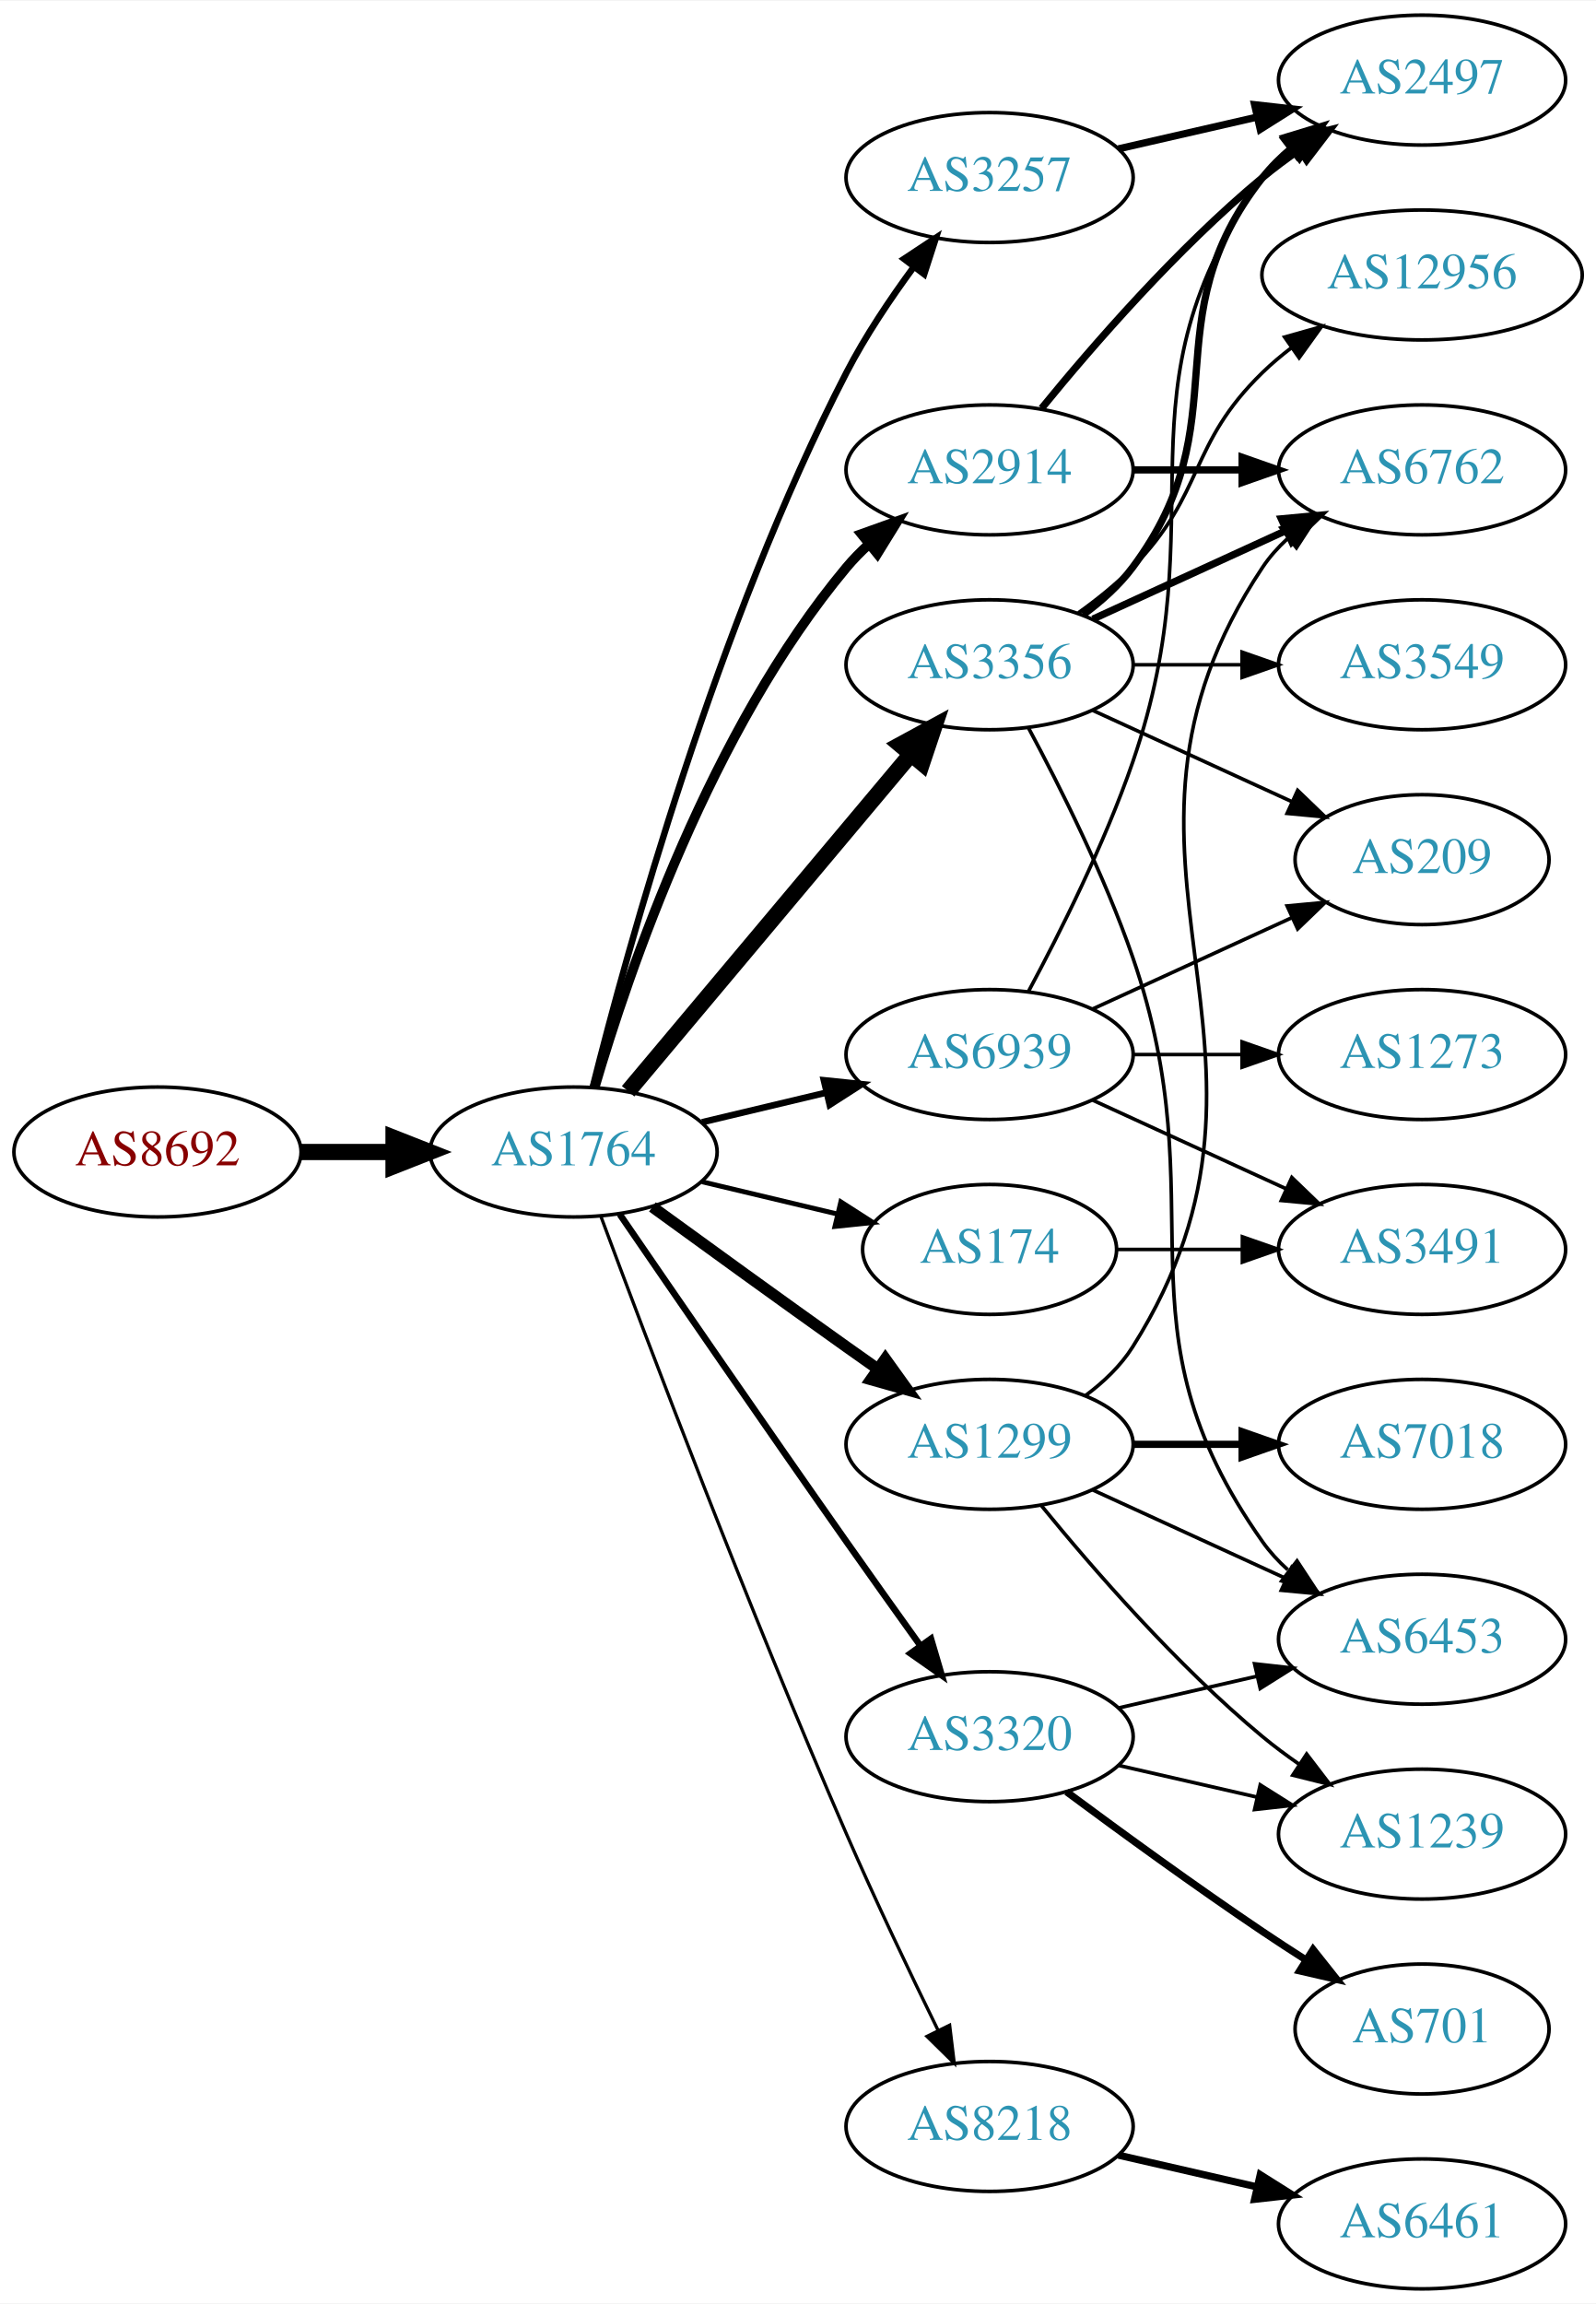
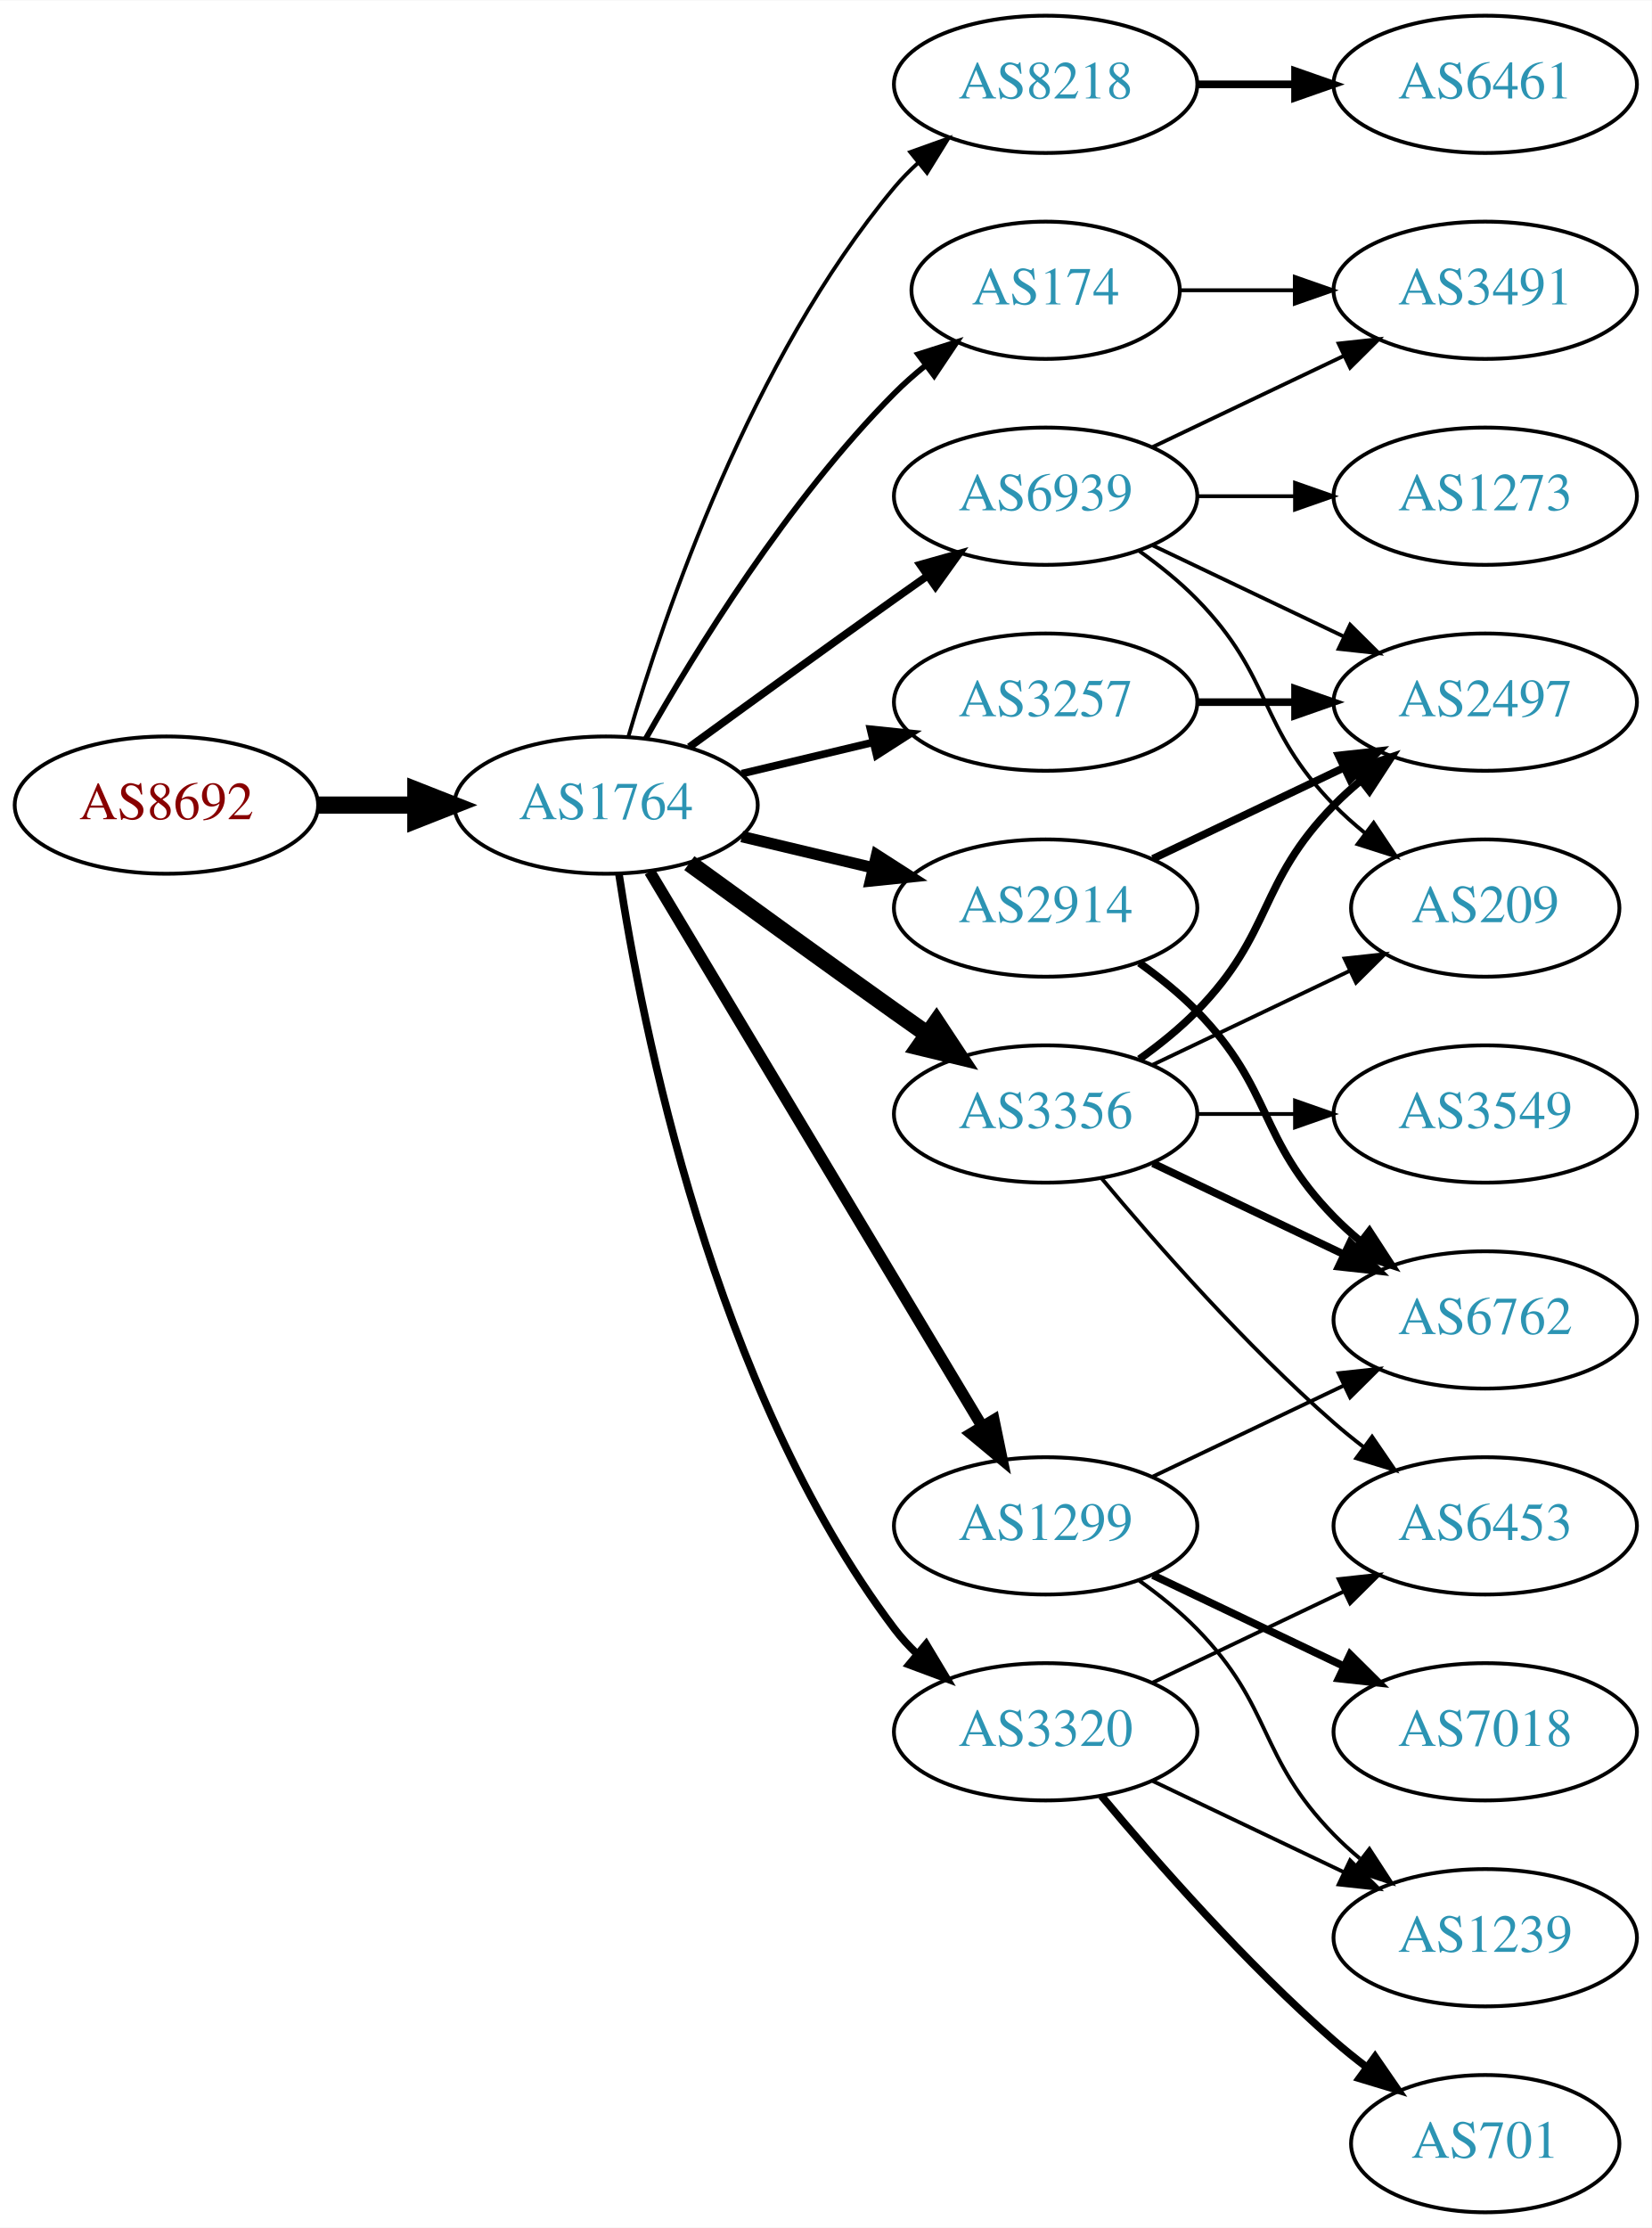
- <svg xmlns="http://www.w3.org/2000/svg" xmlns:xlink="http://www.w3.org/1999/xlink" width="442pt" height="638pt" viewBox="0.00 0.00 442.27 638.00">
-   <g id="graph0" class="graph" transform="scale(1 1) rotate(0) translate(4 634)">
-     <polygon fill="white" stroke="none" points="-4,4 -4,-634 438.271,-634 438.271,4 -4,4" />
+ <svg xmlns="http://www.w3.org/2000/svg" xmlns:xlink="http://www.w3.org/1999/xlink" width="433pt" height="584pt" viewBox="0.00 0.00 433.17 584.00">
+   <g id="graph0" class="graph" transform="scale(1 1) rotate(0) translate(4 580)">
+     <polygon fill="white" stroke="none" points="-4,4 -4,-580 429.172,-580 429.172,4 -4,4" />
    <g id="node1" class="node">
      <g id="a_node1">
        <a xlink:href="/asn/8692" xlink:title="AS8692 ~ Bundesrechenzentrum GmbH [AT]">
-           <ellipse fill="#ffffff" stroke="black" cx="39.647" cy="-315" rx="39.794" ry="18" />
-           <text text-anchor="middle" x="39.647" y="-311.3" font-family="Times,serif" font-size="14.00" fill="#880000">AS8692</text>
+           <ellipse fill="#ffffff" stroke="black" cx="39.647" cy="-369" rx="39.794" ry="18" />
+           <text text-anchor="middle" x="39.647" y="-365.3" font-family="Times,serif" font-size="14.00" fill="#880000">AS8692</text>
        </a>
      </g>
    </g>
    <g id="node2" class="node">
      <g id="a_node2">
        <a xlink:href="/asn/1764" xlink:title="AS1764 ~ NEXTLAYER-AS [AT]">
-           <ellipse fill="#ffffff" stroke="black" cx="154.939" cy="-315" rx="39.794" ry="18" />
-           <text text-anchor="middle" x="154.939" y="-311.3" font-family="Times,serif" font-size="14.00" fill="#2c94b3">AS1764</text>
+           <ellipse fill="#ffffff" stroke="black" cx="154.939" cy="-369" rx="39.794" ry="18" />
+           <text text-anchor="middle" x="154.939" y="-365.3" font-family="Times,serif" font-size="14.00" fill="#2c94b3">AS1764</text>
        </a>
      </g>
    </g>
    <g id="edge1" class="edge">
-       <path fill="none" stroke="black" stroke-width="4.5" d="M79.319,-315C87.522,-315 96.286,-315 104.818,-315" />
-       <polygon fill="black" stroke="black" stroke-width="4.5" points="105.057,-318.938 115.057,-315 105.057,-311.063 105.057,-318.938" />
+       <path fill="none" stroke="black" stroke-width="4.5" d="M79.319,-369C87.522,-369 96.286,-369 104.818,-369" />
+       <polygon fill="black" stroke="black" stroke-width="4.5" points="105.057,-372.938 115.057,-369 105.057,-365.063 105.057,-372.938" />
    </g>
    <g id="node3" class="node">
      <g id="a_node3">
-         <a xlink:href="/asn/3356" xlink:title="AS3356 ~ Level 3 Parent, LLC [US]">
-           <ellipse fill="#ffffff" stroke="black" cx="270.232" cy="-450" rx="39.794" ry="18" />
-           <text text-anchor="middle" x="270.232" y="-446.3" font-family="Times,serif" font-size="14.00" fill="#2c94b3">AS3356</text>
+         <a xlink:href="/asn/2914" xlink:title="AS2914 ~ NTT America, Inc. [US]">
+           <ellipse fill="#ffffff" stroke="black" cx="270.232" cy="-342" rx="39.794" ry="18" />
+           <text text-anchor="middle" x="270.232" y="-338.3" font-family="Times,serif" font-size="14.00" fill="#2c94b3">AS2914</text>
        </a>
      </g>
    </g>
    <g id="edge2" class="edge">
-       <path fill="none" stroke="black" stroke-width="4.5" d="M170.059,-331.825C189.734,-355.269 225.538,-397.934 248.316,-425.076" />
-       <polygon fill="black" stroke="black" stroke-width="4.5" points="245.49,-427.834 254.935,-432.963 251.523,-422.772 245.49,-427.834" />
+       <path fill="none" stroke="black" stroke-width="3" d="M190.547,-360.752C201.418,-358.162 213.572,-355.265 225.015,-352.538" />
+       <polygon fill="black" stroke="black" stroke-width="3" points="225.921,-355.92 234.837,-350.197 224.298,-349.111 225.921,-355.92" />
    </g>
    <g id="node4" class="node">
      <g id="a_node4">
-         <a xlink:href="/asn/174" xlink:title="AS174 ~ Cogent Communications [US]">
-           <ellipse fill="#ffffff" stroke="black" cx="270.232" cy="-288" rx="35.194" ry="18" />
-           <text text-anchor="middle" x="270.232" y="-284.3" font-family="Times,serif" font-size="14.00" fill="#2c94b3">AS174</text>
+         <a xlink:href="/asn/8218" xlink:title="AS8218 ~ legacy Neotelecoms [FR]">
+           <ellipse fill="#ffffff" stroke="black" cx="270.232" cy="-558" rx="39.794" ry="18" />
+           <text text-anchor="middle" x="270.232" y="-554.3" font-family="Times,serif" font-size="14.00" fill="#2c94b3">AS8218</text>
        </a>
      </g>
    </g>
    <g id="edge3" class="edge">
-       <path fill="none" stroke="black" stroke-width="1.35" d="M190.547,-306.752C202.341,-303.942 215.646,-300.771 227.913,-297.847" />
-       <polygon fill="black" stroke="black" stroke-width="1.35" points="229.002,-301.186 237.918,-295.463 227.379,-294.376 229.002,-301.186" />
+       <path fill="none" stroke="black" d="M160.814,-387.002C170.127,-418.844 192.944,-485.981 230.586,-531 232.456,-533.237 234.554,-535.374 236.781,-537.396" />
+       <polygon fill="black" stroke="black" points="234.724,-540.234 244.7,-543.804 239.128,-534.793 234.724,-540.234" />
    </g>
    <g id="node5" class="node">
      <g id="a_node5">
-         <a xlink:href="/asn/1299" xlink:title="AS1299 ~ Telia Carrier [EU]">
-           <ellipse fill="#ffffff" stroke="black" cx="270.232" cy="-234" rx="39.794" ry="18" />
-           <text text-anchor="middle" x="270.232" y="-230.3" font-family="Times,serif" font-size="14.00" fill="#2c94b3">AS1299</text>
+         <a xlink:href="/asn/3257" xlink:title="AS3257 ~ GTT [DE]">
+           <ellipse fill="#ffffff" stroke="black" cx="270.232" cy="-396" rx="39.794" ry="18" />
+           <text text-anchor="middle" x="270.232" y="-392.3" font-family="Times,serif" font-size="14.00" fill="#2c94b3">AS3257</text>
        </a>
      </g>
    </g>
    <g id="edge4" class="edge">
-       <path fill="none" stroke="black" stroke-width="3.15" d="M176.788,-299.778C191.722,-288.909 212.335,-273.975 230.586,-261 233.406,-258.995 236.349,-256.915 239.297,-254.841" />
-       <polygon fill="black" stroke="black" stroke-width="3.15" points="241.344,-257.681 247.522,-249.074 237.325,-251.95 241.344,-257.681" />
+       <path fill="none" stroke="black" stroke-width="2" d="M190.547,-377.248C201.418,-379.838 213.572,-382.735 225.015,-385.462" />
+       <polygon fill="black" stroke="black" stroke-width="2" points="224.298,-388.889 234.837,-387.803 225.921,-382.08 224.298,-388.889" />
    </g>
    <g id="node6" class="node">
      <g id="a_node6">
-         <a xlink:href="/asn/2914" xlink:title="AS2914 ~ NTT America, Inc. [US]">
-           <ellipse fill="#ffffff" stroke="black" cx="270.232" cy="-504" rx="39.794" ry="18" />
-           <text text-anchor="middle" x="270.232" y="-500.3" font-family="Times,serif" font-size="14.00" fill="#2c94b3">AS2914</text>
+         <a xlink:href="/asn/174" xlink:title="AS174 ~ Cogent Communications [US]">
+           <ellipse fill="#ffffff" stroke="black" cx="270.232" cy="-504" rx="35.194" ry="18" />
+           <text text-anchor="middle" x="270.232" y="-500.3" font-family="Times,serif" font-size="14.00" fill="#2c94b3">AS174</text>
        </a>
      </g>
    </g>
    <g id="edge5" class="edge">
-       <path fill="none" stroke="black" stroke-width="2.7" d="M160.814,-333.002C170.127,-364.844 192.944,-431.981 230.586,-477 232.456,-479.237 234.554,-481.374 236.781,-483.396" />
-       <polygon fill="black" stroke="black" stroke-width="2.7" points="234.724,-486.234 244.7,-489.804 239.128,-480.793 234.724,-486.234" />
+       <path fill="none" stroke="black" stroke-width="1.5" d="M165.399,-386.49C178.181,-409.096 202.613,-448.886 230.586,-477 233.086,-479.513 235.847,-481.949 238.708,-484.261" />
+       <polygon fill="black" stroke="black" stroke-width="1.5" points="236.806,-487.21 246.905,-490.413 241.008,-481.611 236.806,-487.21" />
    </g>
    <g id="node7" class="node">
      <g id="a_node7">
-         <a xlink:href="/asn/3320" xlink:title="AS3320 ~ DTAG [DE]">
-           <ellipse fill="#ffffff" stroke="black" cx="270.232" cy="-153" rx="39.794" ry="18" />
-           <text text-anchor="middle" x="270.232" y="-149.3" font-family="Times,serif" font-size="14.00" fill="#2c94b3">AS3320</text>
+         <a xlink:href="/asn/3356" xlink:title="AS3356 ~ Level 3 Parent, LLC [US]">
+           <ellipse fill="#ffffff" stroke="black" cx="270.232" cy="-288" rx="39.794" ry="18" />
+           <text text-anchor="middle" x="270.232" y="-284.3" font-family="Times,serif" font-size="14.00" fill="#2c94b3">AS3356</text>
        </a>
      </g>
    </g>
    <g id="edge6" class="edge">
-       <path fill="none" stroke="black" stroke-width="1.8" d="M167.747,-297.731C182.39,-276.358 208.163,-238.88 230.586,-207 237.22,-197.567 244.571,-187.261 251.065,-178.205" />
-       <polygon fill="black" stroke="black" stroke-width="1.8" points="253.986,-180.138 256.977,-169.974 248.3,-176.054 253.986,-180.138" />
+       <path fill="none" stroke="black" stroke-width="4.5" d="M176.788,-353.778C191.722,-342.909 212.335,-327.975 230.586,-315 233.406,-312.995 236.349,-310.915 239.297,-308.841" />
+       <polygon fill="black" stroke="black" stroke-width="4.5" points="241.595,-312.039 247.522,-303.074 237.074,-305.591 241.595,-312.039" />
    </g>
    <g id="node8" class="node">
      <g id="a_node8">
-         <a xlink:href="/asn/8218" xlink:title="AS8218 ~ legacy Neotelecoms [FR]">
-           <ellipse fill="#ffffff" stroke="black" cx="270.232" cy="-45" rx="39.794" ry="18" />
-           <text text-anchor="middle" x="270.232" y="-41.3" font-family="Times,serif" font-size="14.00" fill="#2c94b3">AS8218</text>
+         <a xlink:href="/asn/1299" xlink:title="AS1299 ~ Telia Carrier [EU]">
+           <ellipse fill="#ffffff" stroke="black" cx="270.232" cy="-180" rx="39.794" ry="18" />
+           <text text-anchor="middle" x="270.232" y="-176.3" font-family="Times,serif" font-size="14.00" fill="#2c94b3">AS1299</text>
        </a>
      </g>
    </g>
    <g id="edge7" class="edge">
-       <path fill="none" stroke="black" stroke-width="0.9" d="M162.533,-297.113C175.077,-263.364 203.545,-188.104 230.586,-126 238.57,-107.663 248.264,-87.351 255.945,-71.654" />
-       <polygon fill="black" stroke="black" stroke-width="0.9" points="259.157,-73.053 260.435,-62.536 252.877,-69.961 259.157,-73.053" />
+       <path fill="none" stroke="black" stroke-width="3" d="M166.395,-351.558C186.376,-318.225 230.081,-245.314 253.567,-206.134" />
+       <polygon fill="black" stroke="black" stroke-width="3" points="256.663,-207.776 258.802,-197.4 250.659,-204.177 256.663,-207.776" />
    </g>
    <g id="node9" class="node">
      <g id="a_node9">
-         <a xlink:href="/asn/3257" xlink:title="AS3257 ~ GTT [DE]">
-           <ellipse fill="#ffffff" stroke="black" cx="270.232" cy="-585" rx="39.794" ry="18" />
-           <text text-anchor="middle" x="270.232" y="-581.3" font-family="Times,serif" font-size="14.00" fill="#2c94b3">AS3257</text>
+         <a xlink:href="/asn/3320" xlink:title="AS3320 ~ DTAG [DE]">
+           <ellipse fill="#ffffff" stroke="black" cx="270.232" cy="-126" rx="39.794" ry="18" />
+           <text text-anchor="middle" x="270.232" y="-122.3" font-family="Times,serif" font-size="14.00" fill="#2c94b3">AS3320</text>
        </a>
      </g>
    </g>
    <g id="edge8" class="edge">
-       <path fill="none" stroke="black" stroke-width="1.8" d="M160.289,-333.066C169.842,-371.082 194.704,-461.561 230.586,-531 235.8,-541.09 242.724,-551.411 249.27,-560.291" />
-       <polygon fill="black" stroke="black" stroke-width="1.8" points="246.525,-562.464 255.362,-568.309 252.099,-558.229 246.525,-562.464" />
+       <path fill="none" stroke="black" stroke-width="2" d="M158.316,-351.014C164.29,-311.578 183.001,-216.005 230.586,-153 232.343,-150.673 234.36,-148.471 236.53,-146.404" />
+       <polygon fill="black" stroke="black" stroke-width="2" points="238.888,-148.995 244.342,-139.912 234.414,-143.611 238.888,-148.995" />
    </g>
    <g id="node10" class="node">
      <g id="a_node10">
        <a xlink:href="/asn/6939" xlink:title="AS6939 ~ Hurricane Electric LLC [US]">
-           <ellipse fill="#ffffff" stroke="black" cx="270.232" cy="-342" rx="39.794" ry="18" />
-           <text text-anchor="middle" x="270.232" y="-338.3" font-family="Times,serif" font-size="14.00" fill="#2c94b3">AS6939</text>
+           <ellipse fill="#ffffff" stroke="black" cx="270.232" cy="-450" rx="39.794" ry="18" />
+           <text text-anchor="middle" x="270.232" y="-446.3" font-family="Times,serif" font-size="14.00" fill="#2c94b3">AS6939</text>
        </a>
      </g>
    </g>
    <g id="edge9" class="edge">
-       <path fill="none" stroke="black" stroke-width="1.8" d="M190.547,-323.248C201.418,-325.838 213.572,-328.735 225.015,-331.462" />
-       <polygon fill="black" stroke="black" stroke-width="1.8" points="224.298,-334.889 234.837,-333.803 225.921,-328.08 224.298,-334.889" />
-     </g>
-     <g id="node11" class="node">
-       <g id="a_node11">
-         <a xlink:href="/asn/12956" xlink:title="AS12956 ~ TELXIUS [ES]">
-           <ellipse fill="#ffffff" stroke="black" cx="390.075" cy="-558" rx="44.393" ry="18" />
-           <text text-anchor="middle" x="390.075" y="-554.3" font-family="Times,serif" font-size="14.00" fill="#2c94b3">AS12956</text>
-         </a>
-       </g>
-     </g>
-     <g id="edge10" class="edge">
-       <path fill="none" stroke="black" d="M294.826,-464.389C300.082,-468.148 305.414,-472.437 309.879,-477 330.051,-497.617 325.186,-510.906 345.879,-531 348.365,-533.414 351.102,-535.722 353.956,-537.9" />
-       <polygon fill="black" stroke="black" points="351.993,-540.798 362.191,-543.671 356.01,-535.066 351.993,-540.798" />
+       <path fill="none" stroke="black" stroke-width="2" d="M176.788,-384.222C191.722,-395.091 212.335,-410.025 230.586,-423 233.406,-425.005 236.349,-427.085 239.297,-429.159" />
+       <polygon fill="black" stroke="black" stroke-width="2" points="237.325,-432.05 247.522,-434.926 241.344,-426.319 237.325,-432.05" />
    </g>
    <g id="node12" class="node">
      <g id="a_node12">
-         <a xlink:href="/asn/3549" xlink:title="AS3549 ~ Level 3 Parent, LLC [US]">
-           <ellipse fill="#ffffff" stroke="black" cx="390.075" cy="-450" rx="39.794" ry="18" />
-           <text text-anchor="middle" x="390.075" y="-446.3" font-family="Times,serif" font-size="14.00" fill="#2c94b3">AS3549</text>
-         </a>
-       </g>
-     </g>
-     <g id="edge11" class="edge">
-       <path fill="none" stroke="black" d="M310.145,-450C319.698,-450 330.048,-450 340.011,-450" />
-       <polygon fill="black" stroke="black" points="340.203,-453.5 350.203,-450 340.203,-446.5 340.203,-453.5" />
-     </g>
-     <g id="node13" class="node">
-       <g id="a_node13">
-         <a xlink:href="/asn/6453" xlink:title="AS6453 ~ TATA COMMUNICATIONS (AMERICA) INC [US]">
-           <ellipse fill="#ffffff" stroke="black" cx="390.075" cy="-180" rx="39.794" ry="18" />
-           <text text-anchor="middle" x="390.075" y="-176.3" font-family="Times,serif" font-size="14.00" fill="#2c94b3">AS6453</text>
-         </a>
-       </g>
-     </g>
-     <g id="edge12" class="edge">
-       <path fill="none" stroke="black" d="M281.025,-432.474C289.663,-416.389 302.06,-391.685 309.879,-369 333.913,-299.269 303.3,-267.225 345.879,-207 347.87,-204.184 350.257,-201.599 352.873,-199.24" />
-       <polygon fill="black" stroke="black" points="355.426,-201.694 361.241,-192.838 351.172,-196.135 355.426,-201.694" />
-     </g>
-     <g id="node14" class="node">
-       <g id="a_node14">
        <a xlink:href="/asn/2497" xlink:title="AS2497 ~ Internet Initiative Japan Inc. [JP]">
-           <ellipse fill="#ffffff" stroke="black" cx="390.075" cy="-612" rx="39.794" ry="18" />
-           <text text-anchor="middle" x="390.075" y="-608.3" font-family="Times,serif" font-size="14.00" fill="#2c94b3">AS2497</text>
-         </a>
-       </g>
-     </g>
-     <g id="edge13" class="edge">
-       <path fill="none" stroke="black" stroke-width="2" d="M296.163,-463.882C301.239,-467.611 306.157,-472.016 309.879,-477 340.15,-517.542 314.58,-545.246 345.879,-585 348.204,-587.953 350.948,-590.67 353.907,-593.147" />
-       <polygon fill="black" stroke="black" stroke-width="2" points="351.966,-596.064 362.103,-599.145 356.1,-590.415 351.966,-596.064" />
+           <ellipse fill="#ffffff" stroke="black" cx="385.525" cy="-396" rx="39.794" ry="18" />
+           <text text-anchor="middle" x="385.525" y="-392.3" font-family="Times,serif" font-size="14.00" fill="#2c94b3">AS2497</text>
+         </a>
+       </g>
+     </g>
+     <g id="edge25" class="edge">
+       <path fill="none" stroke="black" stroke-width="2" d="M298.369,-354.934C313.363,-362.081 332.184,-371.052 348.407,-378.785" />
+       <polygon fill="black" stroke="black" stroke-width="2" points="347.077,-382.028 357.61,-383.171 350.089,-375.709 347.077,-382.028" />
    </g>
    <g id="node15" class="node">
      <g id="a_node15">
        <a xlink:href="/asn/6762" xlink:title="AS6762 ~ TELECOM ITALIA SPARKLE S.p.A. [IT]">
-           <ellipse fill="#ffffff" stroke="black" cx="390.075" cy="-504" rx="39.794" ry="18" />
-           <text text-anchor="middle" x="390.075" y="-500.3" font-family="Times,serif" font-size="14.00" fill="#2c94b3">AS6762</text>
-         </a>
-       </g>
+           <ellipse fill="#ffffff" stroke="black" cx="385.525" cy="-234" rx="39.794" ry="18" />
+           <text text-anchor="middle" x="385.525" y="-230.3" font-family="Times,serif" font-size="14.00" fill="#2c94b3">AS6762</text>
+         </a>
+       </g>
+     </g>
+     <g id="edge24" class="edge">
+       <path fill="none" stroke="black" stroke-width="2" d="M294.826,-327.611C300.082,-323.852 305.414,-319.563 309.879,-315 330.051,-294.383 325.706,-281.617 345.879,-261 347.972,-258.861 350.255,-256.782 352.632,-254.79" />
+       <polygon fill="black" stroke="black" stroke-width="2" points="355.15,-257.268 360.931,-248.389 350.875,-251.725 355.15,-257.268" />
+     </g>
+     <g id="node11" class="node">
+       <g id="a_node11">
+         <a xlink:href="/asn/6461" xlink:title="AS6461 ~ Zayo Bandwidth [US]">
+           <ellipse fill="#ffffff" stroke="black" cx="385.525" cy="-558" rx="39.794" ry="18" />
+           <text text-anchor="middle" x="385.525" y="-554.3" font-family="Times,serif" font-size="14.00" fill="#2c94b3">AS6461</text>
+         </a>
+       </g>
+     </g>
+     <g id="edge10" class="edge">
+       <path fill="none" stroke="black" stroke-width="2" d="M309.905,-558C318.108,-558 326.872,-558 335.404,-558" />
+       <polygon fill="black" stroke="black" stroke-width="2" points="335.643,-561.5 345.643,-558 335.643,-554.5 335.643,-561.5" />
+     </g>
+     <g id="edge11" class="edge">
+       <path fill="none" stroke="black" stroke-width="2" d="M309.905,-396C318.108,-396 326.872,-396 335.404,-396" />
+       <polygon fill="black" stroke="black" stroke-width="2" points="335.643,-399.5 345.643,-396 335.643,-392.5 335.643,-399.5" />
+     </g>
+     <g id="node20" class="node">
+       <g id="a_node20">
+         <a xlink:href="/asn/3491" xlink:title="AS3491 ~ PCCW Global, Inc. [US]">
+           <ellipse fill="#ffffff" stroke="black" cx="385.525" cy="-504" rx="39.794" ry="18" />
+           <text text-anchor="middle" x="385.525" y="-500.3" font-family="Times,serif" font-size="14.00" fill="#2c94b3">AS3491</text>
+         </a>
+       </g>
+     </g>
+     <g id="edge23" class="edge">
+       <path fill="none" stroke="black" d="M305.531,-504C314.909,-504 325.259,-504 335.294,-504" />
+       <polygon fill="black" stroke="black" points="335.582,-507.5 345.582,-504 335.582,-500.5 335.582,-507.5" />
+     </g>
+     <g id="edge15" class="edge">
+       <path fill="none" stroke="black" stroke-width="2" d="M294.826,-302.389C300.082,-306.148 305.414,-310.437 309.879,-315 330.051,-335.617 325.706,-348.383 345.879,-369 347.972,-371.139 350.255,-373.218 352.632,-375.21" />
+       <polygon fill="black" stroke="black" stroke-width="2" points="350.875,-378.275 360.931,-381.611 355.15,-372.732 350.875,-378.275" />
+     </g>
+     <g id="node13" class="node">
+       <g id="a_node13">
+         <a xlink:href="/asn/3549" xlink:title="AS3549 ~ Level 3 Parent, LLC [US]">
+           <ellipse fill="#ffffff" stroke="black" cx="385.525" cy="-288" rx="39.794" ry="18" />
+           <text text-anchor="middle" x="385.525" y="-284.3" font-family="Times,serif" font-size="14.00" fill="#2c94b3">AS3549</text>
+         </a>
+       </g>
+     </g>
+     <g id="edge12" class="edge">
+       <path fill="none" stroke="black" d="M309.905,-288C318.108,-288 326.872,-288 335.404,-288" />
+       <polygon fill="black" stroke="black" points="335.643,-291.5 345.643,-288 335.643,-284.5 335.643,-291.5" />
+     </g>
+     <g id="node14" class="node">
+       <g id="a_node14">
+         <a xlink:href="/asn/6453" xlink:title="AS6453 ~ TATA COMMUNICATIONS (AMERICA) INC [US]">
+           <ellipse fill="#ffffff" stroke="black" cx="385.525" cy="-180" rx="39.794" ry="18" />
+           <text text-anchor="middle" x="385.525" y="-176.3" font-family="Times,serif" font-size="14.00" fill="#2c94b3">AS6453</text>
+         </a>
+       </g>
+     </g>
+     <g id="edge13" class="edge">
+       <path fill="none" stroke="black" d="M284.862,-271.183C299.145,-254.071 322.691,-227.255 345.879,-207 348.345,-204.846 350.983,-202.706 353.681,-200.628" />
+       <polygon fill="black" stroke="black" points="355.854,-203.375 361.835,-194.63 351.706,-197.736 355.854,-203.375" />
    </g>
    <g id="edge14" class="edge">
-       <path fill="none" stroke="black" stroke-width="2" d="M298.861,-462.661C314.818,-469.973 335.089,-479.261 352.371,-487.181" />
-       <polygon fill="black" stroke="black" stroke-width="2" points="351.07,-490.435 361.619,-491.419 353.986,-484.071 351.07,-490.435" />
+       <path fill="none" stroke="black" stroke-width="2" d="M298.369,-275.066C313.363,-267.919 332.184,-258.948 348.407,-251.215" />
+       <polygon fill="black" stroke="black" stroke-width="2" points="350.089,-254.291 357.61,-246.829 347.077,-247.972 350.089,-254.291" />
    </g>
    <g id="node16" class="node">
      <g id="a_node16">
        <a xlink:href="/asn/209" xlink:title="AS209 ~ CenturyLink Communications, LLC [US]">
-           <ellipse fill="#ffffff" stroke="black" cx="390.075" cy="-396" rx="35.194" ry="18" />
-           <text text-anchor="middle" x="390.075" y="-392.3" font-family="Times,serif" font-size="14.00" fill="#2c94b3">AS209</text>
-         </a>
-       </g>
-     </g>
-     <g id="edge15" class="edge">
-       <path fill="none" stroke="black" d="M298.861,-437.339C315.277,-429.817 336.259,-420.202 353.856,-412.139" />
-       <polygon fill="black" stroke="black" points="355.6,-415.189 363.233,-407.842 352.684,-408.826 355.6,-415.189" />
-     </g>
-     <g id="node21" class="node">
-       <g id="a_node21">
-         <a xlink:href="/asn/3491" xlink:title="AS3491 ~ PCCW Global, Inc. [US]">
-           <ellipse fill="#ffffff" stroke="black" cx="390.075" cy="-288" rx="39.794" ry="18" />
-           <text text-anchor="middle" x="390.075" y="-284.3" font-family="Times,serif" font-size="14.00" fill="#2c94b3">AS3491</text>
-         </a>
-       </g>
-     </g>
-     <g id="edge26" class="edge">
-       <path fill="none" stroke="black" d="M305.634,-288C316.458,-288 328.626,-288 340.253,-288" />
-       <polygon fill="black" stroke="black" points="340.284,-291.5 350.284,-288 340.284,-284.5 340.284,-291.5" />
-     </g>
-     <g id="edge20" class="edge">
-       <path fill="none" stroke="black" d="M298.861,-221.339C314.818,-214.027 335.089,-204.739 352.371,-196.819" />
-       <polygon fill="black" stroke="black" points="353.986,-199.929 361.619,-192.581 351.07,-193.565 353.986,-199.929" />
-     </g>
-     <g id="edge19" class="edge">
-       <path fill="none" stroke="black" d="M296.758,-247.472C301.804,-251.223 306.559,-255.74 309.879,-261 361.829,-343.3 291.841,-396.056 345.879,-477 347.794,-479.869 350.128,-482.49 352.709,-484.872" />
-       <polygon fill="black" stroke="black" points="350.972,-487.954 361.021,-491.313 355.26,-482.421 350.972,-487.954" />
+           <ellipse fill="#ffffff" stroke="black" cx="385.525" cy="-342" rx="35.194" ry="18" />
+           <text text-anchor="middle" x="385.525" y="-338.3" font-family="Times,serif" font-size="14.00" fill="#2c94b3">AS209</text>
+         </a>
+       </g>
+     </g>
+     <g id="edge16" class="edge">
+       <path fill="none" stroke="black" d="M298.369,-300.934C313.801,-308.29 333.286,-317.577 349.821,-325.459" />
+       <polygon fill="black" stroke="black" points="348.63,-328.768 359.163,-329.911 351.642,-322.449 348.63,-328.768" />
+     </g>
+     <g id="edge18" class="edge">
+       <path fill="none" stroke="black" d="M298.369,-192.934C313.363,-200.081 332.184,-209.052 348.407,-216.785" />
+       <polygon fill="black" stroke="black" points="347.077,-220.028 357.61,-221.171 350.089,-213.709 347.077,-220.028" />
    </g>
    <g id="node17" class="node">
      <g id="a_node17">
        <a xlink:href="/asn/7018" xlink:title="AS7018 ~ AT&amp;T Services, Inc. [US]">
-           <ellipse fill="#ffffff" stroke="black" cx="390.075" cy="-234" rx="39.794" ry="18" />
-           <text text-anchor="middle" x="390.075" y="-230.3" font-family="Times,serif" font-size="14.00" fill="#2c94b3">AS7018</text>
-         </a>
-       </g>
-     </g>
-     <g id="edge18" class="edge">
-       <path fill="none" stroke="black" stroke-width="2" d="M310.145,-234C319.698,-234 330.048,-234 340.011,-234" />
-       <polygon fill="black" stroke="black" stroke-width="2" points="340.203,-237.5 350.203,-234 340.203,-230.5 340.203,-237.5" />
+           <ellipse fill="#ffffff" stroke="black" cx="385.525" cy="-126" rx="39.794" ry="18" />
+           <text text-anchor="middle" x="385.525" y="-122.3" font-family="Times,serif" font-size="14.00" fill="#2c94b3">AS7018</text>
+         </a>
+       </g>
+     </g>
+     <g id="edge17" class="edge">
+       <path fill="none" stroke="black" stroke-width="2" d="M298.369,-167.066C313.363,-159.919 332.184,-150.948 348.407,-143.215" />
+       <polygon fill="black" stroke="black" stroke-width="2" points="350.089,-146.291 357.61,-138.829 347.077,-139.972 350.089,-146.291" />
    </g>
    <g id="node18" class="node">
      <g id="a_node18">
        <a xlink:href="/asn/1239" xlink:title="AS1239 ~ Sprint [US]">
-           <ellipse fill="#ffffff" stroke="black" cx="390.075" cy="-126" rx="39.794" ry="18" />
-           <text text-anchor="middle" x="390.075" y="-122.3" font-family="Times,serif" font-size="14.00" fill="#2c94b3">AS1239</text>
-         </a>
-       </g>
-     </g>
-     <g id="edge21" class="edge">
-       <path fill="none" stroke="black" d="M284.651,-216.935C298.766,-199.625 322.181,-172.655 345.879,-153 349.095,-150.332 352.596,-147.73 356.166,-145.259" />
-       <polygon fill="black" stroke="black" points="358.09,-148.183 364.523,-139.764 354.244,-142.334 358.09,-148.183" />
-     </g>
-     <g id="edge16" class="edge">
-       <path fill="none" stroke="black" stroke-width="2" d="M284.651,-521.065C298.766,-538.375 322.181,-565.345 345.879,-585 349.095,-587.668 352.596,-590.27 356.166,-592.741" />
-       <polygon fill="black" stroke="black" stroke-width="2" points="354.244,-595.666 364.523,-598.236 358.09,-589.817 354.244,-595.666" />
-     </g>
-     <g id="edge17" class="edge">
-       <path fill="none" stroke="black" stroke-width="2" d="M310.145,-504C319.698,-504 330.048,-504 340.011,-504" />
-       <polygon fill="black" stroke="black" stroke-width="2" points="340.203,-507.5 350.203,-504 340.203,-500.5 340.203,-507.5" />
-     </g>
-     <g id="edge24" class="edge">
-       <path fill="none" stroke="black" d="M305.952,-160.955C317.952,-163.704 331.572,-166.825 344.265,-169.733" />
-       <polygon fill="black" stroke="black" points="343.668,-173.187 354.197,-172.009 345.231,-166.364 343.668,-173.187" />
-     </g>
-     <g id="edge23" class="edge">
-       <path fill="none" stroke="black" d="M305.952,-145.045C317.952,-142.296 331.572,-139.175 344.265,-136.267" />
-       <polygon fill="black" stroke="black" points="345.231,-139.636 354.197,-133.991 343.668,-132.813 345.231,-139.636" />
+           <ellipse fill="#ffffff" stroke="black" cx="385.525" cy="-72" rx="39.794" ry="18" />
+           <text text-anchor="middle" x="385.525" y="-68.3" font-family="Times,serif" font-size="14.00" fill="#2c94b3">AS1239</text>
+         </a>
+       </g>
+     </g>
+     <g id="edge19" class="edge">
+       <path fill="none" stroke="black" d="M294.826,-165.611C300.082,-161.852 305.414,-157.563 309.879,-153 330.051,-132.383 325.706,-119.617 345.879,-99 347.972,-96.861 350.255,-94.782 352.632,-92.79" />
+       <polygon fill="black" stroke="black" points="355.15,-95.268 360.931,-86.389 350.875,-89.725 355.15,-95.268" />
+     </g>
+     <g id="edge22" class="edge">
+       <path fill="none" stroke="black" d="M298.369,-138.934C313.363,-146.081 332.184,-155.052 348.407,-162.785" />
+       <polygon fill="black" stroke="black" points="347.077,-166.028 357.61,-167.171 350.089,-159.709 347.077,-166.028" />
+     </g>
+     <g id="edge20" class="edge">
+       <path fill="none" stroke="black" d="M298.369,-113.066C313.363,-105.919 332.184,-96.948 348.407,-89.215" />
+       <polygon fill="black" stroke="black" points="350.089,-92.291 357.61,-84.829 347.077,-85.972 350.089,-92.291" />
    </g>
    <g id="node19" class="node">
      <g id="a_node19">
        <a xlink:href="/asn/701" xlink:title="AS701 ~ UUNET [US]">
-           <ellipse fill="#ffffff" stroke="black" cx="390.075" cy="-72" rx="35.194" ry="18" />
-           <text text-anchor="middle" x="390.075" y="-68.3" font-family="Times,serif" font-size="14.00" fill="#2c94b3">AS701</text>
-         </a>
-       </g>
-     </g>
-     <g id="edge22" class="edge">
-       <path fill="none" stroke="black" stroke-width="2" d="M291.563,-137.723C306.425,-126.696 327.17,-111.593 345.879,-99 349.696,-96.43 353.746,-93.79 357.777,-91.214" />
-       <polygon fill="black" stroke="black" stroke-width="2" points="359.881,-94.025 366.471,-85.729 356.146,-88.105 359.881,-94.025" />
-     </g>
-     <g id="node20" class="node">
-       <g id="a_node20">
-         <a xlink:href="/asn/6461" xlink:title="AS6461 ~ Zayo Bandwidth [US]">
-           <ellipse fill="#ffffff" stroke="black" cx="390.075" cy="-18" rx="39.794" ry="18" />
-           <text text-anchor="middle" x="390.075" y="-14.3" font-family="Times,serif" font-size="14.00" fill="#2c94b3">AS6461</text>
-         </a>
-       </g>
-     </g>
-     <g id="edge25" class="edge">
-       <path fill="none" stroke="black" stroke-width="2" d="M305.952,-37.045C317.952,-34.296 331.572,-31.175 344.265,-28.267" />
-       <polygon fill="black" stroke="black" stroke-width="2" points="345.231,-31.636 354.197,-25.991 343.668,-24.813 345.231,-31.636" />
+           <ellipse fill="#ffffff" stroke="black" cx="385.525" cy="-18" rx="35.194" ry="18" />
+           <text text-anchor="middle" x="385.525" y="-14.3" font-family="Times,serif" font-size="14.00" fill="#2c94b3">AS701</text>
+         </a>
+       </g>
+     </g>
+     <g id="edge21" class="edge">
+       <path fill="none" stroke="black" stroke-width="2" d="M284.862,-109.183C299.145,-92.071 322.691,-65.255 345.879,-45 348.549,-42.668 351.421,-40.352 354.352,-38.114" />
+       <polygon fill="black" stroke="black" stroke-width="2" points="356.629,-40.784 362.643,-32.061 352.502,-35.13 356.629,-40.784" />
+     </g>
+     <g id="edge28" class="edge">
+       <path fill="none" stroke="black" d="M298.369,-437.066C313.363,-429.919 332.184,-420.948 348.407,-413.215" />
+       <polygon fill="black" stroke="black" points="350.089,-416.291 357.61,-408.829 347.077,-409.972 350.089,-416.291" />
+     </g>
+     <g id="edge26" class="edge">
+       <path fill="none" stroke="black" d="M294.826,-435.611C300.082,-431.852 305.414,-427.563 309.879,-423 330.051,-402.383 325.706,-389.617 345.879,-369 348.358,-366.466 351.105,-364.017 353.957,-361.696" />
+       <polygon fill="black" stroke="black" points="356.26,-364.343 362.142,-355.532 352.049,-358.752 356.26,-364.343" />
    </g>
    <g id="edge27" class="edge">
-       <path fill="none" stroke="black" stroke-width="2" d="M305.952,-592.955C317.952,-595.704 331.572,-598.825 344.265,-601.733" />
-       <polygon fill="black" stroke="black" stroke-width="2" points="343.668,-605.187 354.197,-604.009 345.231,-598.364 343.668,-605.187" />
-     </g>
-     <g id="edge30" class="edge">
-       <path fill="none" stroke="black" d="M281.025,-359.526C289.663,-375.611 302.06,-400.315 309.879,-423 333.913,-492.731 303.3,-524.775 345.879,-585 347.87,-587.816 350.257,-590.401 352.873,-592.76" />
-       <polygon fill="black" stroke="black" points="351.172,-595.865 361.241,-599.162 355.426,-590.306 351.172,-595.865" />
+       <path fill="none" stroke="black" d="M298.369,-462.934C313.363,-470.081 332.184,-479.052 348.407,-486.785" />
+       <polygon fill="black" stroke="black" points="347.077,-490.028 357.61,-491.171 350.089,-483.709 347.077,-490.028" />
+     </g>
+     <g id="node21" class="node">
+       <g id="a_node21">
+         <a xlink:href="/asn/1273" xlink:title="AS1273 ~ Vodafone Group PLC [EU]">
+           <ellipse fill="#ffffff" stroke="black" cx="385.525" cy="-450" rx="39.794" ry="18" />
+           <text text-anchor="middle" x="385.525" y="-446.3" font-family="Times,serif" font-size="14.00" fill="#2c94b3">AS1273</text>
+         </a>
+       </g>
    </g>
    <g id="edge29" class="edge">
-       <path fill="none" stroke="black" d="M298.861,-354.661C315.277,-362.183 336.259,-371.798 353.856,-379.861" />
-       <polygon fill="black" stroke="black" points="352.684,-383.174 363.233,-384.158 355.6,-376.811 352.684,-383.174" />
-     </g>
-     <g id="edge28" class="edge">
-       <path fill="none" stroke="black" d="M298.861,-329.339C314.818,-322.027 335.089,-312.739 352.371,-304.819" />
-       <polygon fill="black" stroke="black" points="353.986,-307.929 361.619,-300.581 351.07,-301.565 353.986,-307.929" />
-     </g>
-     <g id="node22" class="node">
-       <g id="a_node22">
-         <a xlink:href="/asn/1273" xlink:title="AS1273 ~ Vodafone Group PLC [EU]">
-           <ellipse fill="#ffffff" stroke="black" cx="390.075" cy="-342" rx="39.794" ry="18" />
-           <text text-anchor="middle" x="390.075" y="-338.3" font-family="Times,serif" font-size="14.00" fill="#2c94b3">AS1273</text>
-         </a>
-       </g>
-     </g>
-     <g id="edge31" class="edge">
-       <path fill="none" stroke="black" d="M310.145,-342C319.698,-342 330.048,-342 340.011,-342" />
-       <polygon fill="black" stroke="black" points="340.203,-345.5 350.203,-342 340.203,-338.5 340.203,-345.5" />
+       <path fill="none" stroke="black" d="M309.905,-450C318.108,-450 326.872,-450 335.404,-450" />
+       <polygon fill="black" stroke="black" points="335.643,-453.5 345.643,-450 335.643,-446.5 335.643,-453.5" />
    </g>
  </g>
</svg>
